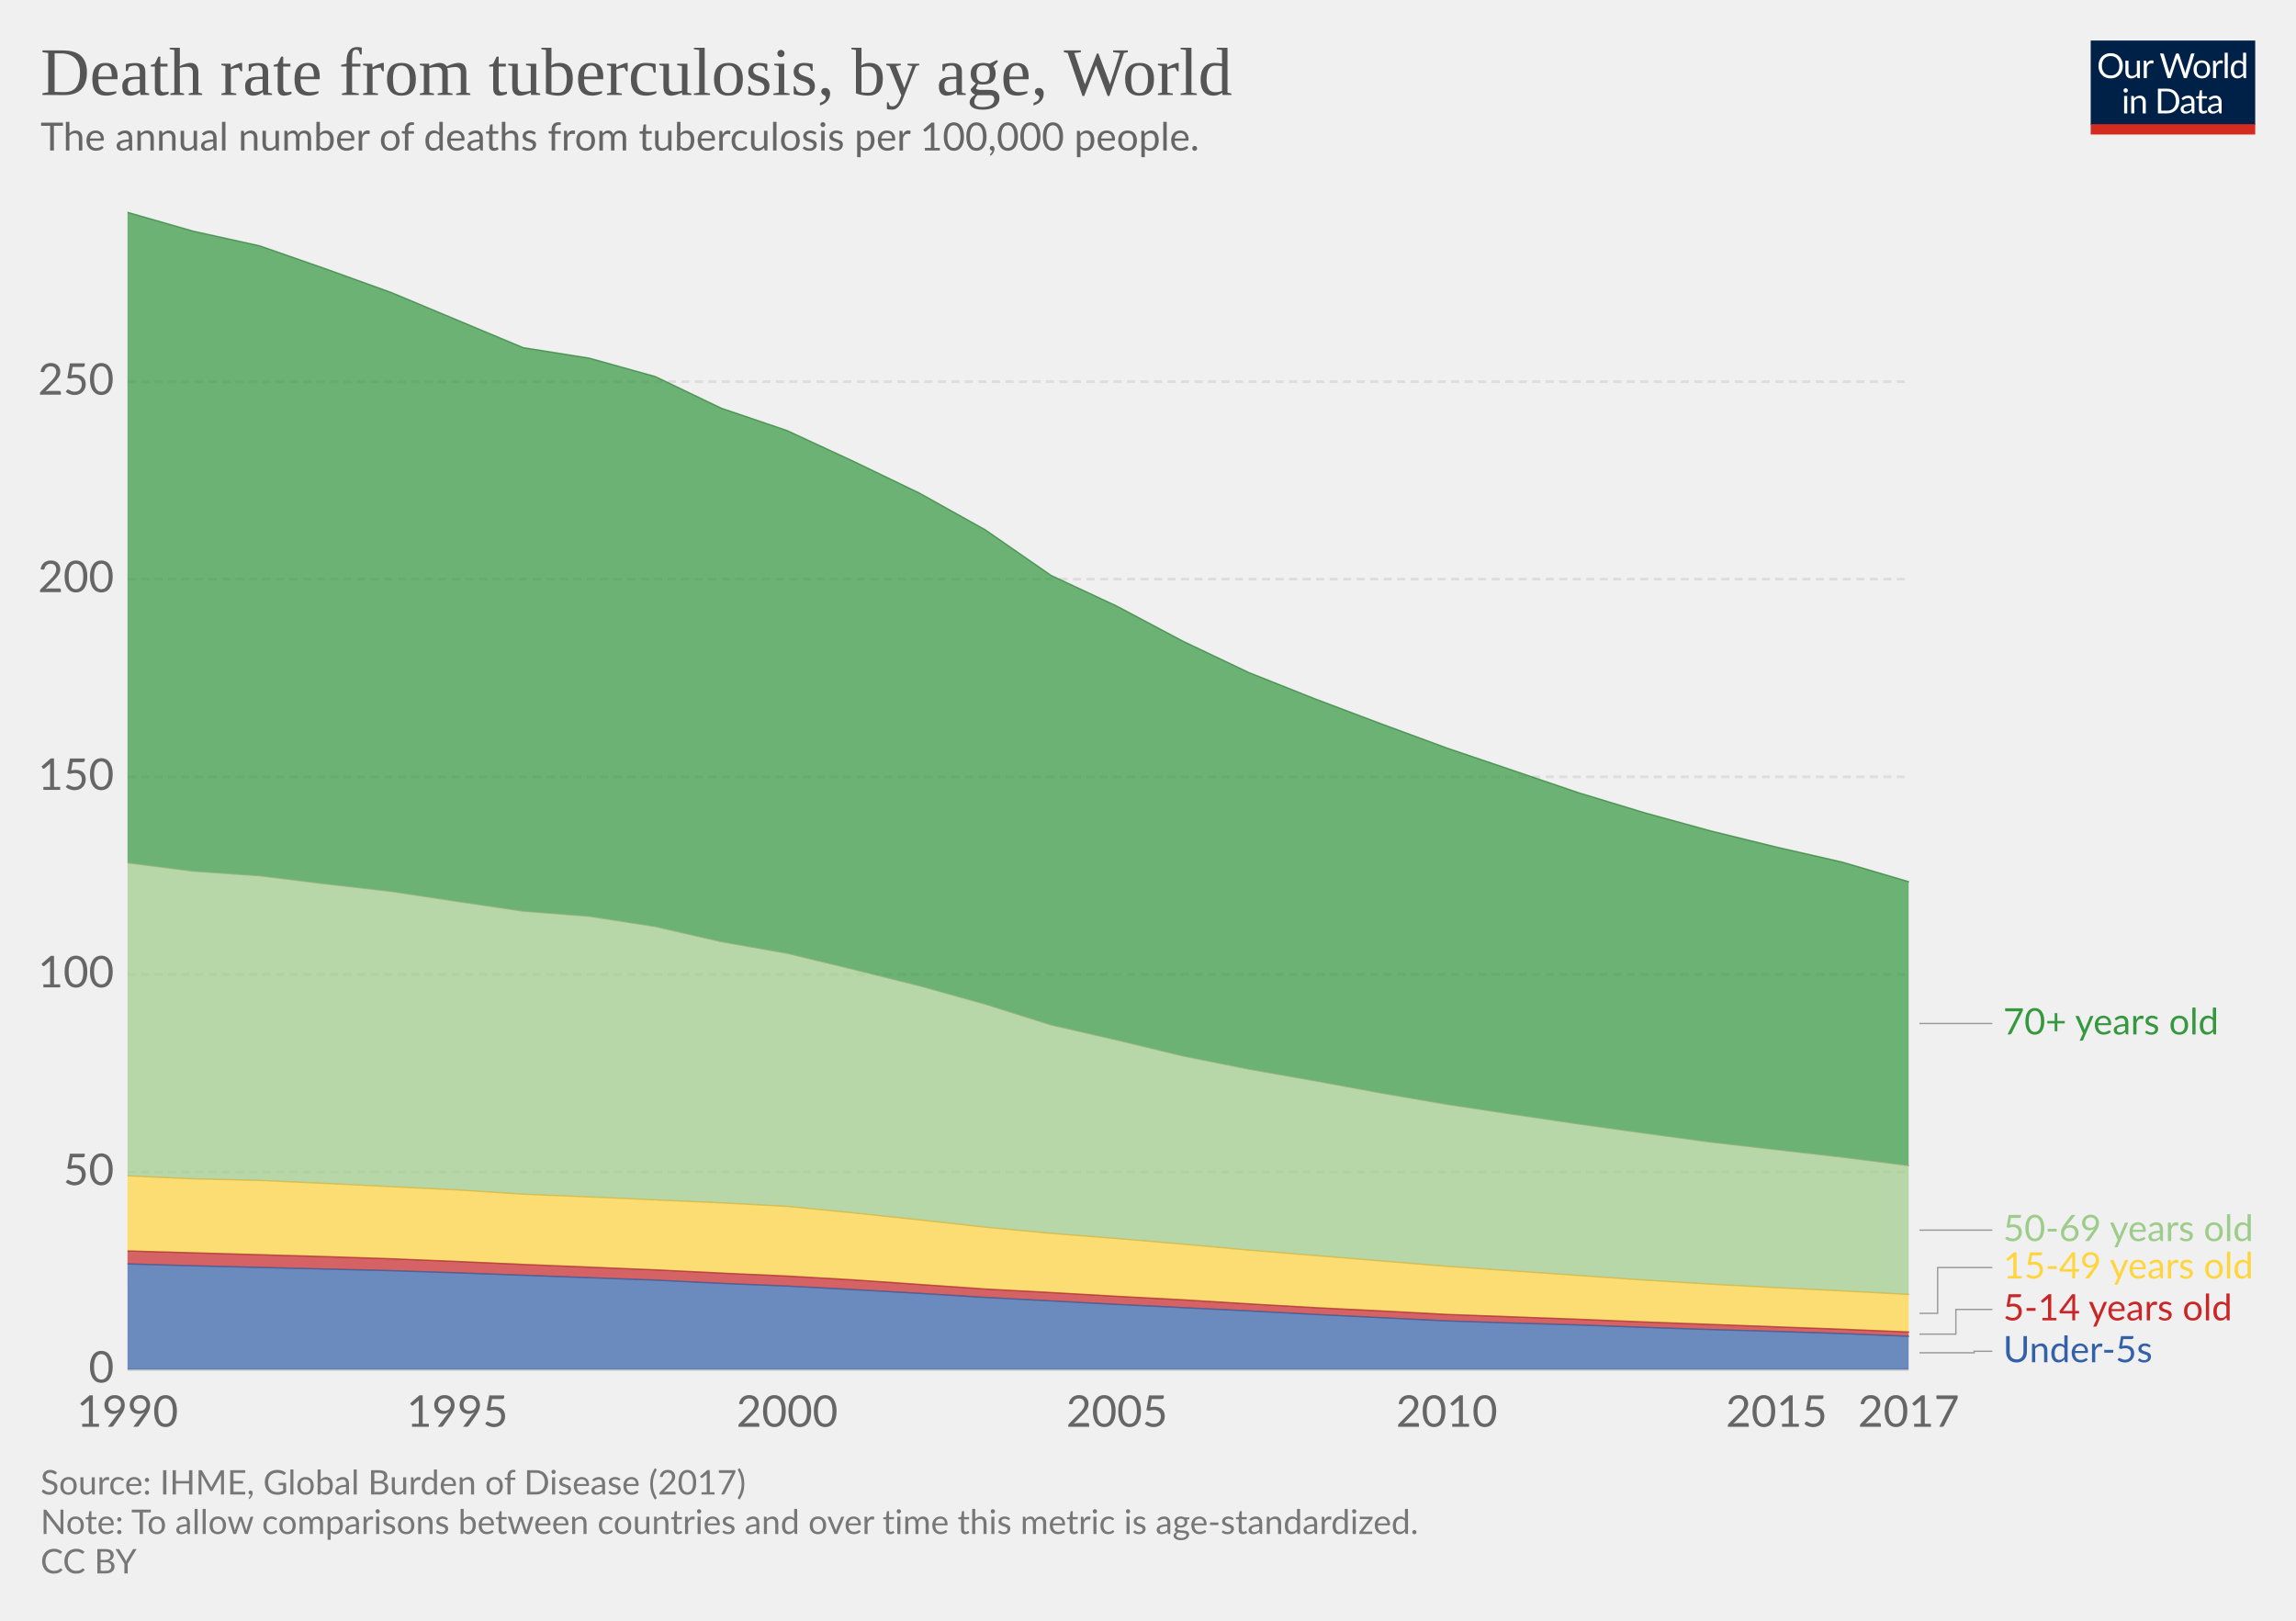
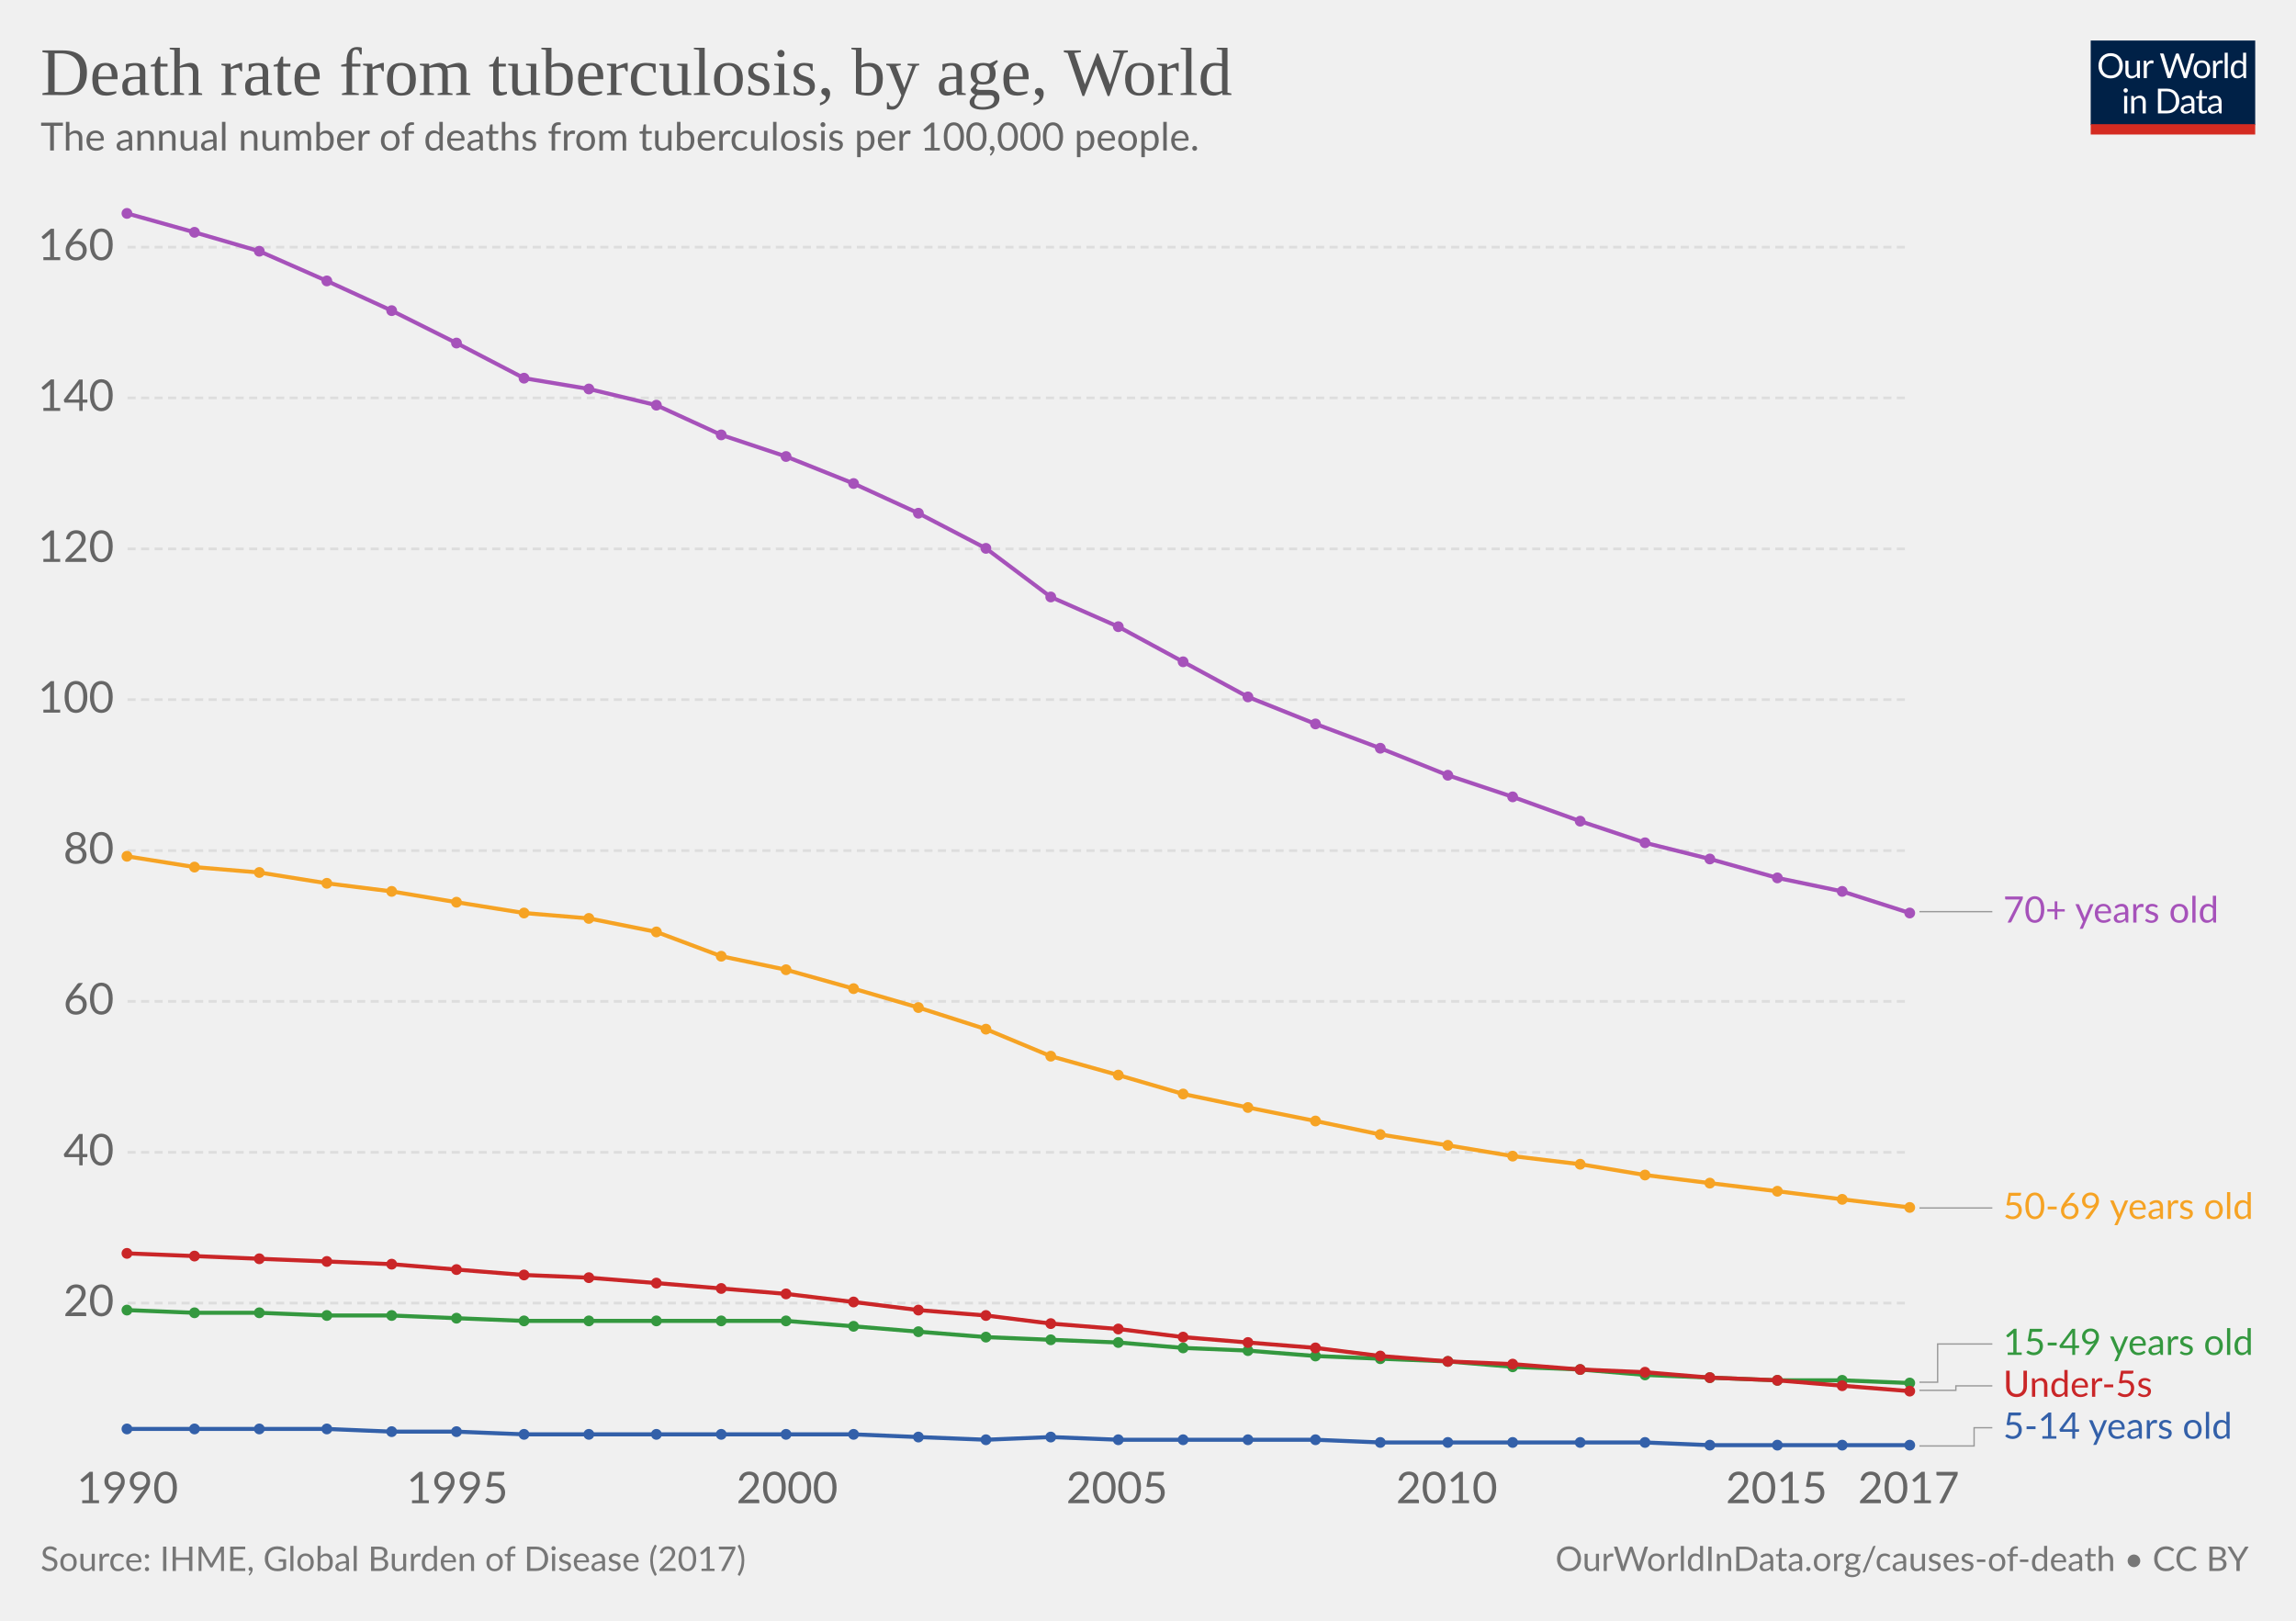
<svg xmlns="http://www.w3.org/2000/svg" version="1.1" style="font-family:Lato, 'Helvetica Neue', Helvetica, Arial, sans-serif;font-size:18px;background-color:white;text-rendering:optimizeLegibility;-webkit-font-smoothing:antialiased" width="850" height="600">
  <g class="HeaderView">
    <g transform="translate(774, 15) scale(0.29)">
      <svg width="210" height="120" viewBox="0 0 210 120" fill="none">
        <g clip-path="url(#clip0)">
          <path d="M0 0H210V107.89H0V0Z" fill="#002147" />
          <path d="M40.979 32.248C40.979 34.609 40.605 36.78 39.857 38.76C39.109 40.725 38.053 42.419 36.689 43.842C35.325 45.265 33.682 46.372 31.761 47.164C29.854 47.941 27.742 48.33 25.425 48.33C23.107 48.33 20.995 47.941 19.089 47.164C17.182 46.372 15.547 45.265 14.183 43.842C12.819 42.419 11.763 40.725 11.015 38.76C10.267 36.78 9.893 34.609 9.893 32.248C9.893 29.887 10.267 27.723 11.015 25.758C11.763 23.778 12.819 22.077 14.183 20.654C15.547 19.217 17.182 18.102 19.089 17.31C20.995 16.518 23.107 16.122 25.425 16.122C27.742 16.122 29.854 16.518 31.761 17.31C33.682 18.102 35.325 19.217 36.689 20.654C38.053 22.077 39.109 23.778 39.857 25.758C40.605 27.723 40.979 29.887 40.979 32.248ZM36.601 32.248C36.601 30.312 36.337 28.574 35.809 27.034C35.281 25.494 34.533 24.196 33.565 23.14C32.597 22.069 31.423 21.248 30.045 20.676C28.666 20.104 27.126 19.818 25.425 19.818C23.738 19.818 22.205 20.104 20.827 20.676C19.448 21.248 18.267 22.069 17.285 23.14C16.317 24.196 15.569 25.494 15.041 27.034C14.513 28.574 14.249 30.312 14.249 32.248C14.249 34.184 14.513 35.922 15.041 37.462C15.569 38.987 16.317 40.285 17.285 41.356C18.267 42.412 19.448 43.226 20.827 43.798C22.205 44.355 23.738 44.634 25.425 44.634C27.126 44.634 28.666 44.355 30.045 43.798C31.423 43.226 32.597 42.412 33.565 41.356C34.533 40.285 35.281 38.987 35.809 37.462C36.337 35.922 36.601 34.184 36.601 32.248ZM62.823 25.714V48H60.491C59.934 48 59.582 47.729 59.435 47.186L59.127 44.788C58.159 45.859 57.074 46.724 55.871 47.384C54.669 48.029 53.29 48.352 51.735 48.352C50.518 48.352 49.44 48.154 48.501 47.758C47.577 47.347 46.8 46.775 46.169 46.042C45.539 45.309 45.062 44.421 44.739 43.38C44.431 42.339 44.277 41.187 44.277 39.926V25.714H48.193V39.926C48.193 41.613 48.575 42.918 49.337 43.842C50.115 44.766 51.295 45.228 52.879 45.228C54.038 45.228 55.116 44.957 56.113 44.414C57.125 43.857 58.057 43.094 58.907 42.126V25.714H62.823ZM71.43 30.18C72.135 28.655 73 27.467 74.027 26.616C75.053 25.751 76.307 25.318 77.789 25.318C78.258 25.318 78.705 25.369 79.131 25.472C79.571 25.575 79.959 25.736 80.297 25.956L80.011 28.882C79.923 29.249 79.703 29.432 79.351 29.432C79.145 29.432 78.845 29.388 78.449 29.3C78.053 29.212 77.605 29.168 77.107 29.168C76.403 29.168 75.772 29.271 75.215 29.476C74.672 29.681 74.181 29.989 73.741 30.4C73.315 30.796 72.927 31.295 72.575 31.896C72.237 32.483 71.929 33.157 71.651 33.92V48H67.713V25.714H69.957C70.382 25.714 70.675 25.795 70.837 25.956C70.998 26.117 71.108 26.396 71.167 26.792L71.43 30.18ZM132.589 16.474L122.755 48H118.927L110.941 23.954C110.867 23.719 110.794 23.47 110.721 23.206C110.662 22.942 110.596 22.663 110.523 22.37C110.449 22.663 110.376 22.942 110.303 23.206C110.23 23.47 110.156 23.719 110.083 23.954L102.053 48H98.225L88.391 16.474H91.933C92.314 16.474 92.629 16.569 92.879 16.76C93.143 16.951 93.311 17.193 93.385 17.486L99.897 39.398C99.999 39.794 100.095 40.219 100.183 40.674C100.285 41.129 100.381 41.613 100.469 42.126C100.571 41.613 100.674 41.129 100.777 40.674C100.894 40.205 101.019 39.779 101.151 39.398L108.565 17.486C108.653 17.237 108.821 17.009 109.071 16.804C109.335 16.584 109.65 16.474 110.017 16.474H111.249C111.63 16.474 111.938 16.569 112.173 16.76C112.407 16.951 112.583 17.193 112.701 17.486L120.093 39.398C120.225 39.779 120.342 40.19 120.445 40.63C120.562 41.07 120.672 41.532 120.775 42.016C120.848 41.532 120.929 41.07 121.017 40.63C121.105 40.19 121.2 39.779 121.303 39.398L127.837 17.486C127.91 17.222 128.072 16.987 128.321 16.782C128.585 16.577 128.9 16.474 129.267 16.474H132.589ZM141.94 25.362C143.568 25.362 145.034 25.633 146.34 26.176C147.645 26.719 148.76 27.489 149.684 28.486C150.608 29.483 151.312 30.693 151.796 32.116C152.294 33.524 152.544 35.101 152.544 36.846C152.544 38.606 152.294 40.19 151.796 41.598C151.312 43.006 150.608 44.209 149.684 45.206C148.76 46.203 147.645 46.973 146.34 47.516C145.034 48.044 143.568 48.308 141.94 48.308C140.297 48.308 138.816 48.044 137.496 47.516C136.19 46.973 135.076 46.203 134.152 45.206C133.228 44.209 132.516 43.006 132.018 41.598C131.534 40.19 131.292 38.606 131.292 36.846C131.292 35.101 131.534 33.524 132.018 32.116C132.516 30.693 133.228 29.483 134.152 28.486C135.076 27.489 136.19 26.719 137.496 26.176C138.816 25.633 140.297 25.362 141.94 25.362ZM141.94 45.25C144.14 45.25 145.782 44.517 146.868 43.05C147.953 41.569 148.496 39.508 148.496 36.868C148.496 34.213 147.953 32.145 146.868 30.664C145.782 29.183 144.14 28.442 141.94 28.442C140.825 28.442 139.85 28.633 139.014 29.014C138.192 29.395 137.503 29.945 136.946 30.664C136.403 31.383 135.992 32.27 135.714 33.326C135.45 34.367 135.318 35.548 135.318 36.868C135.318 39.508 135.86 41.569 136.946 43.05C138.046 44.517 139.71 45.25 141.94 45.25ZM159.908 30.18C160.612 28.655 161.478 27.467 162.504 26.616C163.531 25.751 164.785 25.318 166.266 25.318C166.736 25.318 167.183 25.369 167.608 25.472C168.048 25.575 168.437 25.736 168.774 25.956L168.488 28.882C168.4 29.249 168.18 29.432 167.828 29.432C167.623 29.432 167.322 29.388 166.926 29.3C166.53 29.212 166.083 29.168 165.584 29.168C164.88 29.168 164.25 29.271 163.692 29.476C163.15 29.681 162.658 29.989 162.218 30.4C161.793 30.796 161.404 31.295 161.052 31.896C160.715 32.483 160.407 33.157 160.128 33.92V48H156.19V25.714H158.434C158.86 25.714 159.153 25.795 159.314 25.956C159.476 26.117 159.586 26.396 159.644 26.792L159.908 30.18ZM174.946 15.594V48H171.03V15.594H174.946ZM194.496 31.016C193.763 30.033 192.971 29.351 192.12 28.97C191.269 28.574 190.316 28.376 189.26 28.376C187.192 28.376 185.601 29.117 184.486 30.598C183.371 32.079 182.814 34.191 182.814 36.934C182.814 38.386 182.939 39.633 183.188 40.674C183.437 41.701 183.804 42.551 184.288 43.226C184.772 43.886 185.366 44.37 186.07 44.678C186.774 44.986 187.573 45.14 188.468 45.14C189.759 45.14 190.881 44.847 191.834 44.26C192.802 43.673 193.689 42.845 194.496 41.774V31.016ZM198.412 15.594V48H196.08C195.523 48 195.171 47.729 195.024 47.186L194.672 44.48C193.719 45.624 192.633 46.548 191.416 47.252C190.199 47.956 188.791 48.308 187.192 48.308C185.916 48.308 184.757 48.066 183.716 47.582C182.675 47.083 181.787 46.357 181.054 45.404C180.321 44.451 179.756 43.263 179.36 41.84C178.964 40.417 178.766 38.782 178.766 36.934C178.766 35.291 178.986 33.766 179.426 32.358C179.866 30.935 180.497 29.703 181.318 28.662C182.139 27.621 183.144 26.807 184.332 26.22C185.535 25.619 186.884 25.318 188.38 25.318C189.744 25.318 190.91 25.553 191.878 26.022C192.861 26.477 193.733 27.115 194.496 27.936V15.594H198.412ZM46.614 70.714V93H42.698V70.714H46.614ZM47.45 63.718C47.45 64.099 47.369 64.459 47.208 64.796C47.061 65.119 46.856 65.412 46.592 65.676C46.343 65.925 46.042 66.123 45.69 66.27C45.352 66.417 44.993 66.49 44.612 66.49C44.23 66.49 43.871 66.417 43.534 66.27C43.211 66.123 42.925 65.925 42.676 65.676C42.426 65.412 42.228 65.119 42.082 64.796C41.935 64.459 41.862 64.099 41.862 63.718C41.862 63.337 41.935 62.977 42.082 62.64C42.228 62.288 42.426 61.987 42.676 61.738C42.925 61.474 43.211 61.269 43.534 61.122C43.871 60.975 44.23 60.902 44.612 60.902C44.993 60.902 45.352 60.975 45.69 61.122C46.042 61.269 46.343 61.474 46.592 61.738C46.856 61.987 47.061 62.288 47.208 62.64C47.369 62.977 47.45 63.337 47.45 63.718ZM55.424 73.948C55.908 73.405 56.422 72.914 56.964 72.474C57.507 72.034 58.079 71.66 58.68 71.352C59.296 71.029 59.941 70.787 60.616 70.626C61.306 70.45 62.046 70.362 62.838 70.362C64.055 70.362 65.126 70.567 66.05 70.978C66.989 71.374 67.766 71.946 68.382 72.694C69.013 73.427 69.49 74.315 69.812 75.356C70.135 76.397 70.296 77.549 70.296 78.81V93H66.358V78.81C66.358 77.123 65.969 75.818 65.192 74.894C64.43 73.955 63.264 73.486 61.694 73.486C60.535 73.486 59.45 73.765 58.438 74.322C57.441 74.879 56.517 75.635 55.666 76.588V93H51.728V70.714H54.082C54.639 70.714 54.984 70.985 55.116 71.528L55.424 73.948ZM113.129 77.248C113.129 79.609 112.755 81.758 112.007 83.694C111.259 85.63 110.203 87.287 108.839 88.666C107.475 90.045 105.832 91.115 103.911 91.878C102.004 92.626 99.892 93 97.575 93H85.805V61.474H97.575C99.892 61.474 102.004 61.855 103.911 62.618C105.832 63.366 107.475 64.437 108.839 65.83C110.203 67.209 111.259 68.866 112.007 70.802C112.755 72.738 113.129 74.887 113.129 77.248ZM108.751 77.248C108.751 75.312 108.487 73.581 107.959 72.056C107.431 70.531 106.683 69.24 105.715 68.184C104.747 67.128 103.574 66.321 102.195 65.764C100.816 65.207 99.276 64.928 97.575 64.928H90.073V89.546H97.575C99.276 89.546 100.816 89.267 102.195 88.71C103.574 88.153 104.747 87.353 105.715 86.312C106.683 85.256 107.431 83.965 107.959 82.44C108.487 80.915 108.751 79.184 108.751 77.248ZM128.553 82.968C126.749 83.027 125.209 83.173 123.933 83.408C122.672 83.628 121.638 83.921 120.831 84.288C120.039 84.655 119.46 85.087 119.093 85.586C118.741 86.085 118.565 86.642 118.565 87.258C118.565 87.845 118.661 88.351 118.851 88.776C119.042 89.201 119.299 89.553 119.621 89.832C119.959 90.096 120.347 90.294 120.787 90.426C121.242 90.543 121.726 90.602 122.239 90.602C122.929 90.602 123.559 90.536 124.131 90.404C124.703 90.257 125.239 90.052 125.737 89.788C126.251 89.524 126.735 89.209 127.189 88.842C127.659 88.475 128.113 88.057 128.553 87.588V82.968ZM115.903 73.86C117.135 72.672 118.463 71.785 119.885 71.198C121.308 70.611 122.885 70.318 124.615 70.318C125.862 70.318 126.969 70.523 127.937 70.934C128.905 71.345 129.719 71.917 130.379 72.65C131.039 73.383 131.538 74.271 131.875 75.312C132.213 76.353 132.381 77.497 132.381 78.744V93H130.643C130.262 93 129.969 92.941 129.763 92.824C129.558 92.692 129.397 92.443 129.279 92.076L128.839 89.964C128.253 90.507 127.681 90.991 127.123 91.416C126.566 91.827 125.979 92.179 125.363 92.472C124.747 92.751 124.087 92.963 123.383 93.11C122.694 93.271 121.924 93.352 121.073 93.352C120.208 93.352 119.394 93.235 118.631 93C117.869 92.751 117.201 92.384 116.629 91.9C116.072 91.416 115.625 90.807 115.287 90.074C114.965 89.326 114.803 88.446 114.803 87.434C114.803 86.554 115.045 85.711 115.529 84.904C116.013 84.083 116.798 83.357 117.883 82.726C118.969 82.095 120.384 81.582 122.129 81.186C123.875 80.775 126.016 80.541 128.553 80.482V78.744C128.553 77.013 128.179 75.708 127.431 74.828C126.683 73.933 125.591 73.486 124.153 73.486C123.185 73.486 122.371 73.611 121.711 73.86C121.066 74.095 120.501 74.366 120.017 74.674C119.548 74.967 119.137 75.239 118.785 75.488C118.448 75.723 118.111 75.84 117.773 75.84C117.509 75.84 117.282 75.774 117.091 75.642C116.901 75.495 116.739 75.319 116.607 75.114L115.903 73.86ZM143.568 93.352C141.808 93.352 140.451 92.861 139.498 91.878C138.559 90.895 138.09 89.48 138.09 87.632V73.992H135.406C135.171 73.992 134.973 73.926 134.812 73.794C134.65 73.647 134.57 73.427 134.57 73.134V71.572L138.222 71.11L139.124 64.224C139.168 64.004 139.263 63.828 139.41 63.696C139.571 63.549 139.776 63.476 140.026 63.476H142.006V71.154H148.452V73.992H142.006V87.368C142.006 88.307 142.233 89.003 142.688 89.458C143.142 89.913 143.729 90.14 144.448 90.14C144.858 90.14 145.21 90.089 145.504 89.986C145.812 89.869 146.076 89.744 146.296 89.612C146.516 89.48 146.699 89.363 146.846 89.26C147.007 89.143 147.146 89.084 147.264 89.084C147.469 89.084 147.652 89.209 147.814 89.458L148.958 91.328C148.283 91.959 147.469 92.457 146.516 92.824C145.562 93.176 144.58 93.352 143.568 93.352ZM163.253 82.968C161.449 83.027 159.909 83.173 158.633 83.408C157.372 83.628 156.338 83.921 155.531 84.288C154.739 84.655 154.16 85.087 153.793 85.586C153.441 86.085 153.265 86.642 153.265 87.258C153.265 87.845 153.36 88.351 153.551 88.776C153.742 89.201 153.998 89.553 154.321 89.832C154.658 90.096 155.047 90.294 155.487 90.426C155.942 90.543 156.426 90.602 156.939 90.602C157.628 90.602 158.259 90.536 158.831 90.404C159.403 90.257 159.938 90.052 160.437 89.788C160.95 89.524 161.434 89.209 161.889 88.842C162.358 88.475 162.813 88.057 163.253 87.588V82.968ZM150.603 73.86C151.835 72.672 153.162 71.785 154.585 71.198C156.008 70.611 157.584 70.318 159.315 70.318C160.562 70.318 161.669 70.523 162.637 70.934C163.605 71.345 164.419 71.917 165.079 72.65C165.739 73.383 166.238 74.271 166.575 75.312C166.912 76.353 167.081 77.497 167.081 78.744V93H165.343C164.962 93 164.668 92.941 164.463 92.824C164.258 92.692 164.096 92.443 163.979 92.076L163.539 89.964C162.952 90.507 162.38 90.991 161.823 91.416C161.266 91.827 160.679 92.179 160.063 92.472C159.447 92.751 158.787 92.963 158.083 93.11C157.394 93.271 156.624 93.352 155.773 93.352C154.908 93.352 154.094 93.235 153.331 93C152.568 92.751 151.901 92.384 151.329 91.9C150.772 91.416 150.324 90.807 149.987 90.074C149.664 89.326 149.503 88.446 149.503 87.434C149.503 86.554 149.745 85.711 150.229 84.904C150.713 84.083 151.498 83.357 152.583 82.726C153.668 82.095 155.084 81.582 156.829 81.186C158.574 80.775 160.716 80.541 163.253 80.482V78.744C163.253 77.013 162.879 75.708 162.131 74.828C161.383 73.933 160.29 73.486 158.853 73.486C157.885 73.486 157.071 73.611 156.411 73.86C155.766 74.095 155.201 74.366 154.717 74.674C154.248 74.967 153.837 75.239 153.485 75.488C153.148 75.723 152.81 75.84 152.473 75.84C152.209 75.84 151.982 75.774 151.791 75.642C151.6 75.495 151.439 75.319 151.307 75.114L150.603 73.86Z" fill="white" />
          <rect y="106.789" width="210" height="13.211" fill="#D42B21" />
        </g>
        <defs>
          <clipPath id="clip0">
            <rect width="210" height="120" fill="white" />
          </clipPath>
        </defs>
      </svg>
    </g>
    <a href="https://ourworldindata.org/grapher/tuberculosis-death-rates-by-age" style="font-family:&quot;Playfair Display&quot;, Georgia, &quot;Times New Roman&quot;, serif" target="_blank">
      <text font-size="25.20" x="15.0" y="35.2" fill="#555">
        <tspan x="15" y="35.16">Death rate from tuberculosis, by age, World</tspan>
      </text>
    </a>
    <text font-size="14.40" x="15.0" y="55.7" fill="#666">
      <tspan x="15" y="55.72">The annual number of deaths from tuberculosis per 100,000 people.</tspan>
    </text>
  </g>
-   <g class="StackedArea">
+   <g class="LineChart">
    <defs>
-       <clipPath id="boundsClip-705">
-         <rect x="47.216" y="0" width="820" height="899.2" />
+       <clipPath id="boundsClip-30">
+         <rect x="37.216" y="0" width="830" height="955.8" />
      </clipPath>
    </defs>
    <g class="AxisBoxView">
      <g class="HorizontalAxis">
-         <text x="47.2" y="528.2" fill="#666" text-anchor="middle" font-size="16.2">1990</text>
-         <text x="169.3" y="528.2" fill="#666" text-anchor="middle" font-size="16.2">1995</text>
-         <text x="291.4" y="528.2" fill="#666" text-anchor="middle" font-size="16.2">2000</text>
-         <text x="413.5" y="528.2" fill="#666" text-anchor="middle" font-size="16.2">2005</text>
-         <text x="535.6" y="528.2" fill="#666" text-anchor="middle" font-size="16.2">2010</text>
-         <text x="657.7" y="528.2" fill="#666" text-anchor="middle" font-size="16.2">2015</text>
-         <text x="706.6" y="528.2" fill="#666" text-anchor="middle" font-size="16.2">2017</text>
+         <text x="47.2" y="556.5" fill="#666" text-anchor="middle" font-size="16.2">1990</text>
+         <text x="169.3" y="556.5" fill="#666" text-anchor="middle" font-size="16.2">1995</text>
+         <text x="291.4" y="556.5" fill="#666" text-anchor="middle" font-size="16.2">2000</text>
+         <text x="413.5" y="556.5" fill="#666" text-anchor="middle" font-size="16.2">2005</text>
+         <text x="535.6" y="556.5" fill="#666" text-anchor="middle" font-size="16.2">2010</text>
+         <text x="657.7" y="556.5" fill="#666" text-anchor="middle" font-size="16.2">2015</text>
+         <text x="706.6" y="556.5" fill="#666" text-anchor="middle" font-size="16.2">2017</text>
      </g>
      <g class="VerticalAxis">
-         <text x="42.22" y="507" fill="#666" dominant-baseline="middle" text-anchor="end" font-size="16.2">0</text>
-         <text x="42.22" y="433.9" fill="#666" dominant-baseline="middle" text-anchor="end" font-size="16.2">50</text>
-         <text x="42.22" y="360.7" fill="#666" dominant-baseline="middle" text-anchor="end" font-size="16.2">100</text>
-         <text x="42.22" y="287.6" fill="#666" dominant-baseline="middle" text-anchor="end" font-size="16.2">150</text>
-         <text x="42.22" y="214.4" fill="#666" dominant-baseline="middle" text-anchor="end" font-size="16.2">200</text>
-         <text x="42.22" y="141.3" fill="#666" dominant-baseline="middle" text-anchor="end" font-size="16.2">250</text>
+         <text x="42.22" y="482.4" fill="#666" dominant-baseline="middle" text-anchor="end" font-size="16.2">20</text>
+         <text x="42.22" y="426.6" fill="#666" dominant-baseline="middle" text-anchor="end" font-size="16.2">40</text>
+         <text x="42.22" y="370.7" fill="#666" dominant-baseline="middle" text-anchor="end" font-size="16.2">60</text>
+         <text x="42.22" y="314.9" fill="#666" dominant-baseline="middle" text-anchor="end" font-size="16.2">80</text>
+         <text x="42.22" y="259" fill="#666" dominant-baseline="middle" text-anchor="end" font-size="16.2">100</text>
+         <text x="42.22" y="203.2" fill="#666" dominant-baseline="middle" text-anchor="end" font-size="16.2">120</text>
+         <text x="42.22" y="147.3" fill="#666" dominant-baseline="middle" text-anchor="end" font-size="16.2">140</text>
+         <text x="42.22" y="91.5" fill="#666" dominant-baseline="middle" text-anchor="end" font-size="16.2">160</text>
      </g>
      <g class="AxisGridLines">
-         <line x1="47.22" y1="507" x2="706.58" y2="507" stroke="#ccc" />
-         <line x1="47.22" y1="433.9" x2="706.58" y2="433.9" stroke="#ddd" stroke-dasharray="3,2" />
-         <line x1="47.22" y1="360.7" x2="706.58" y2="360.7" stroke="#ddd" stroke-dasharray="3,2" />
-         <line x1="47.22" y1="287.6" x2="706.58" y2="287.6" stroke="#ddd" stroke-dasharray="3,2" />
-         <line x1="47.22" y1="214.4" x2="706.58" y2="214.4" stroke="#ddd" stroke-dasharray="3,2" />
-         <line x1="47.22" y1="141.3" x2="706.58" y2="141.3" stroke="#ddd" stroke-dasharray="3,2" />
-       </g>
-     </g>
-     <g clip-path="url(#boundsClip-705)">
+         <line x1="47.22" y1="482.4" x2="706.58" y2="482.4" stroke="#ddd" stroke-dasharray="3,2" />
+         <line x1="47.22" y1="426.6" x2="706.58" y2="426.6" stroke="#ddd" stroke-dasharray="3,2" />
+         <line x1="47.22" y1="370.7" x2="706.58" y2="370.7" stroke="#ddd" stroke-dasharray="3,2" />
+         <line x1="47.22" y1="314.9" x2="706.58" y2="314.9" stroke="#ddd" stroke-dasharray="3,2" />
+         <line x1="47.22" y1="259" x2="706.58" y2="259" stroke="#ddd" stroke-dasharray="3,2" />
+         <line x1="47.22" y1="203.2" x2="706.58" y2="203.2" stroke="#ddd" stroke-dasharray="3,2" />
+         <line x1="47.22" y1="147.3" x2="706.58" y2="147.3" stroke="#ddd" stroke-dasharray="3,2" />
+         <line x1="47.22" y1="91.5" x2="706.58" y2="91.5" stroke="#ddd" stroke-dasharray="3,2" />
+       </g>
+     </g>
+     <g clip-path="url(#boundsClip-30)">
      <g class="HeightedLegend" style="cursor:default">
        <g class="legendMark">
          <g class="indicator">
-             <path d="M710.58,378.9 H724.08 V378.9 H737.58" stroke="#999" stroke-width="0.5" fill="none" />
-           </g>
-           <rect x="706.58" y="372.15" width="116.675" height="13.5" fill="#fff" opacity="0" />
-           <text font-size="13.50" x="741.6" y="382.9" fill="#34983f">
-             <tspan x="741.58" y="382.95">70+ years old</tspan>
-           </text>
-         </g>
-         <g class="legendMark">
-           <g class="indicator">
-             <path d="M710.58,455.4 H724.08 V455.4 H737.58" stroke="#999" stroke-width="0.5" fill="none" />
-           </g>
-           <rect x="706.58" y="448.65" width="128.42" height="13.5" fill="#fff" opacity="0" />
-           <text font-size="13.50" x="741.6" y="459.4" fill="#9ecc8a">
-             <tspan x="741.58" y="459.45">50-69 years old</tspan>
-           </text>
-         </g>
-         <g class="legendMark">
-           <g class="indicator">
-             <path d="M710.58,486.2 H717.33 V469.25 H737.58" stroke="#999" stroke-width="0.5" fill="none" />
-           </g>
-           <rect x="706.58" y="462.5" width="128.42" height="13.5" fill="#fff" opacity="0" />
-           <text font-size="13.50" x="741.6" y="473.3" fill="#ffd53e">
-             <tspan x="741.58" y="473.3">15-49 years old</tspan>
-           </text>
-         </g>
-         <g class="legendMark">
-           <g class="indicator">
-             <path d="M710.58,493.9 H724.08 V484.75 H737.58" stroke="#999" stroke-width="0.5" fill="none" />
-           </g>
-           <rect x="706.58" y="478" width="120.86" height="13.5" fill="#fff" opacity="0" />
-           <text font-size="13.50" x="741.6" y="488.8" fill="#ca2628">
-             <tspan x="741.58" y="488.8">5-14 years old</tspan>
-           </text>
-         </g>
-         <g class="legendMark">
-           <g class="indicator">
-             <path d="M710.58,500.8 H730.83 V500.25 H737.58" stroke="#999" stroke-width="0.5" fill="none" />
-           </g>
-           <rect x="706.58" y="493.5" width="90.62" height="13.5" fill="#fff" opacity="0" />
-           <text font-size="13.50" x="741.6" y="504.3" fill="#3360a9">
-             <tspan x="741.58" y="504.3">Under-5s</tspan>
-           </text>
-         </g>
-       </g>
-       <g class="Areas">
-         <rect x="47.216" y="78.6" width="659.364" height="428.4" opacity="0" fill="rgba(255,255,255,0)" />
-         <path class="World_0-area" stroke-linecap="round" d="M47.2 467.9L71.6 468.6L96.1 469.2L120.5 469.8L144.9 470.4L169.3 471.2L193.7 472.1L218.2 473L242.6 473.9L267 475.1L291.4 476.1L315.8 477.4L340.3 478.8L364.7 480.3L389.1 481.6L413.5 482.9L438 484.1L462.4 485.3L486.8 486.6L511.2 487.8L535.6 489L560.1 489.8L584.5 490.5L608.9 491.4L633.3 492.2L657.7 492.9L682.2 493.7L706.6 494.7L706.58 507L47.216 507" fill="#3360a9" fill-opacity="0.7" />
-         <path class="World_2-area" stroke-linecap="round" d="M47.2 463.1L71.6 463.8L96.1 464.5L120.5 465.2L144.9 466L169.3 467L193.7 468.1L218.2 469.1L242.6 470.1L267 471.3L291.4 472.4L315.8 473.8L340.3 475.5L364.7 477.2L389.1 478.5L413.5 479.9L438 481.2L462.4 482.7L486.8 484.1L511.2 485.3L535.6 486.6L560.1 487.5L584.5 488.4L608.9 489.4L633.3 490.3L657.7 491.2L682.2 492.1L706.6 493.1L706.6 494.7L682.2 493.7L657.7 492.9L633.3 492.2L608.9 491.4L584.5 490.5L560.1 489.8L535.6 489L511.2 487.8L486.8 486.6L462.4 485.3L438 484.1L413.5 482.9L389.1 481.6L364.7 480.3L340.3 478.8L315.8 477.4L291.4 476.1L267 475.1L242.6 473.9L218.2 473L193.7 472.1L169.3 471.2L144.9 470.4L120.5 469.8L96.1 469.2L71.6 468.6L47.2 467.9" fill="#ca2628" fill-opacity="0.7" />
-         <path class="World_3-area" stroke-linecap="round" d="M47.2 435.3L71.6 436.4L96.1 437L120.5 438.1L144.9 439.3L169.3 440.5L193.7 442.1L218.2 443.1L242.6 444.2L267 445.3L291.4 446.6L315.8 449L340.3 451.6L364.7 454.3L389.1 456.6L413.5 458.5L438 460.6L462.4 462.8L486.8 464.8L511.2 466.8L535.6 468.8L560.1 470.5L584.5 472.2L608.9 473.9L633.3 475.4L657.7 476.7L682.2 477.9L706.6 479.2L706.6 493.1L682.2 492.1L657.7 491.2L633.3 490.3L608.9 489.4L584.5 488.4L560.1 487.5L535.6 486.6L511.2 485.3L486.8 484.1L462.4 482.7L438 481.2L413.5 479.9L389.1 478.5L364.7 477.2L340.3 475.5L315.8 473.8L291.4 472.4L267 471.3L242.6 470.1L218.2 469.1L193.7 468.1L169.3 467L144.9 466L120.5 465.2L96.1 464.5L71.6 463.8L47.2 463.1" fill="#ffd53e" fill-opacity="0.7" />
-         <path class="World_4-area" stroke-linecap="round" d="M47.2 319.4L71.6 322.5L96.1 324.2L120.5 327.2L144.9 330L169.3 333.7L193.7 337.3L218.2 339.2L242.6 343L267 348.6L291.4 352.9L315.8 358.8L340.3 364.9L364.7 371.7L389.1 379.4L413.5 385L438 390.9L462.4 395.8L486.8 400.1L511.2 404.6L535.6 408.8L560.1 412.5L584.5 416.1L608.9 419.5L633.3 422.8L657.7 425.6L682.2 428.4L706.6 431.5L706.6 479.2L682.2 477.9L657.7 476.7L633.3 475.4L608.9 473.9L584.5 472.2L560.1 470.5L535.6 468.8L511.2 466.8L486.8 464.8L462.4 462.8L438 460.6L413.5 458.5L389.1 456.6L364.7 454.3L340.3 451.6L315.8 449L291.4 446.6L267 445.3L242.6 444.2L218.2 443.1L193.7 442.1L169.3 440.5L144.9 439.3L120.5 438.1L96.1 437L71.6 436.4L47.2 435.3" fill="#9ecc8a" fill-opacity="0.7" />
-         <path class="World_1-area" stroke-linecap="round" d="M47.2 78.6L71.6 85.6L96.1 91L120.5 99.5L144.9 108.3L169.3 118.5L193.7 128.7L218.2 132.6L242.6 139.4L267 151.1L291.4 159.4L315.8 170.7L340.3 182.5L364.7 196.1L389.1 213L413.5 224.4L438 237.4L462.4 249L486.8 258.7L511.2 267.9L535.6 276.9L560.1 285.2L584.5 293.5L608.9 300.9L633.3 307.6L657.7 313.6L682.2 319.2L706.6 326.4L706.6 431.5L682.2 428.4L657.7 425.6L633.3 422.8L608.9 419.5L584.5 416.1L560.1 412.5L535.6 408.8L511.2 404.6L486.8 400.1L462.4 395.8L438 390.9L413.5 385L389.1 379.4L364.7 371.7L340.3 364.9L315.8 358.8L291.4 352.9L267 348.6L242.6 343L218.2 339.2L193.7 337.3L169.3 333.7L144.9 330L120.5 327.2L96.1 324.2L71.6 322.5L47.2 319.4" fill="#34983f" fill-opacity="0.7" />
-         <path class="World_0-border" stroke-linecap="round" d="M47.2 467.9L71.6 468.6L96.1 469.2L120.5 469.8L144.9 470.4L169.3 471.2L193.7 472.1L218.2 473L242.6 473.9L267 475.1L291.4 476.1L315.8 477.4L340.3 478.8L364.7 480.3L389.1 481.6L413.5 482.9L438 484.1L462.4 485.3L486.8 486.6L511.2 487.8L535.6 489L560.1 489.8L584.5 490.5L608.9 491.4L633.3 492.2L657.7 492.9L682.2 493.7L706.6 494.7" stroke="rgb(43, 80, 141)" stroke-opacity="0.7" stroke-width="0.5" fill="none" />
-         <path class="World_2-border" stroke-linecap="round" d="M47.2 463.1L71.6 463.8L96.1 464.5L120.5 465.2L144.9 466L169.3 467L193.7 468.1L218.2 469.1L242.6 470.1L267 471.3L291.4 472.4L315.8 473.8L340.3 475.5L364.7 477.2L389.1 478.5L413.5 479.9L438 481.2L462.4 482.7L486.8 484.1L511.2 485.3L535.6 486.6L560.1 487.5L584.5 488.4L608.9 489.4L633.3 490.3L657.7 491.2L682.2 492.1L706.6 493.1" stroke="rgb(169, 32, 33)" stroke-opacity="0.7" stroke-width="0.5" fill="none" />
-         <path class="World_3-border" stroke-linecap="round" d="M47.2 435.3L71.6 436.4L96.1 437L120.5 438.1L144.9 439.3L169.3 440.5L193.7 442.1L218.2 443.1L242.6 444.2L267 445.3L291.4 446.6L315.8 449L340.3 451.6L364.7 454.3L389.1 456.6L413.5 458.5L438 460.6L462.4 462.8L486.8 464.8L511.2 466.8L535.6 468.8L560.1 470.5L584.5 472.2L608.9 473.9L633.3 475.4L657.7 476.7L682.2 477.9L706.6 479.2" stroke="rgb(213, 178, 52)" stroke-opacity="0.7" stroke-width="0.5" fill="none" />
-         <path class="World_4-border" stroke-linecap="round" d="M47.2 319.4L71.6 322.5L96.1 324.2L120.5 327.2L144.9 330L169.3 333.7L193.7 337.3L218.2 339.2L242.6 343L267 348.6L291.4 352.9L315.8 358.8L340.3 364.9L364.7 371.7L389.1 379.4L413.5 385L438 390.9L462.4 395.8L486.8 400.1L511.2 404.6L535.6 408.8L560.1 412.5L584.5 416.1L608.9 419.5L633.3 422.8L657.7 425.6L682.2 428.4L706.6 431.5" stroke="rgb(132, 171, 115)" stroke-opacity="0.7" stroke-width="0.5" fill="none" />
-         <path class="World_1-border" stroke-linecap="round" d="M47.2 78.6L71.6 85.6L96.1 91L120.5 99.5L144.9 108.3L169.3 118.5L193.7 128.7L218.2 132.6L242.6 139.4L267 151.1L291.4 159.4L315.8 170.7L340.3 182.5L364.7 196.1L389.1 213L413.5 224.4L438 237.4L462.4 249L486.8 258.7L511.2 267.9L535.6 276.9L560.1 285.2L584.5 293.5L608.9 300.9L633.3 307.6L657.7 313.6L682.2 319.2L706.6 326.4" stroke="rgb(44, 127, 53)" stroke-opacity="0.7" stroke-width="0.5" fill="none" />
+             <path d="M710.58,337.5 H724.08 V337.5 H737.58" stroke="#999" stroke-width="0.5" fill="none" />
+           </g>
+           <rect x="706.58" y="330.75" width="116.675" height="13.5" fill="#fff" opacity="0" />
+           <text font-size="13.50" x="741.6" y="341.6" fill="#a652ba">
+             <tspan x="741.58" y="341.55">70+ years old</tspan>
+           </text>
+         </g>
+         <g class="legendMark">
+           <g class="indicator">
+             <path d="M710.58,447.2 H724.08 V447.2 H737.58" stroke="#999" stroke-width="0.5" fill="none" />
+           </g>
+           <rect x="706.58" y="440.45" width="128.42" height="13.5" fill="#fff" opacity="0" />
+           <text font-size="13.50" x="741.6" y="451.3" fill="#f6a324">
+             <tspan x="741.58" y="451.25">50-69 years old</tspan>
+           </text>
+         </g>
+         <g class="legendMark">
+           <g class="indicator">
+             <path d="M710.58,511.7 H717.33 V497.55 H737.58" stroke="#999" stroke-width="0.5" fill="none" />
+           </g>
+           <rect x="706.58" y="490.8" width="128.42" height="13.5" fill="#fff" opacity="0" />
+           <text font-size="13.50" x="741.6" y="501.6" fill="#34983f">
+             <tspan x="741.58" y="501.6">15-49 years old</tspan>
+           </text>
+         </g>
+         <g class="legendMark">
+           <g class="indicator">
+             <path d="M710.58,514.7 H724.08 V513.05 H737.58" stroke="#999" stroke-width="0.5" fill="none" />
+           </g>
+           <rect x="706.58" y="506.3" width="90.62" height="13.5" fill="#fff" opacity="0" />
+           <text font-size="13.50" x="741.6" y="517.1" fill="#ca2628">
+             <tspan x="741.58" y="517.1">Under-5s</tspan>
+           </text>
+         </g>
+         <g class="legendMark">
+           <g class="indicator">
+             <path d="M710.58,535.3 H730.83 V528.55 H737.58" stroke="#999" stroke-width="0.5" fill="none" />
+           </g>
+           <rect x="706.58" y="521.8" width="120.86" height="13.5" fill="#fff" opacity="0" />
+           <text font-size="13.50" x="741.6" y="532.6" fill="#3360a9">
+             <tspan x="741.58" y="532.6">5-14 years old</tspan>
+           </text>
+         </g>
+       </g>
+       <g class="Lines">
+         <rect x="47" y="79" width="659" height="457" fill="rgba(255,255,255,0)" opacity="0" />
+         <g class="key-World_1">
+           <path stroke="#a652ba" stroke-linecap="round" d="M47 79L72 86L96 93L121 104L145 115L169 127L194 140L218 144L243 150L267 161L291 169L316 179L340 190L365 203L389 221L414 232L438 245L462 258L487 268L511 277L536 287L560 295L585 304L609 312L633 318L658 325L682 330L707 338" fill="none" stroke-width="1.5" />
+           <g fill="#a652ba">
+             <circle cx="47" cy="79" r="2" />
+             <circle cx="72" cy="86" r="2" />
+             <circle cx="96" cy="93" r="2" />
+             <circle cx="121" cy="104" r="2" />
+             <circle cx="145" cy="115" r="2" />
+             <circle cx="169" cy="127" r="2" />
+             <circle cx="194" cy="140" r="2" />
+             <circle cx="218" cy="144" r="2" />
+             <circle cx="243" cy="150" r="2" />
+             <circle cx="267" cy="161" r="2" />
+             <circle cx="291" cy="169" r="2" />
+             <circle cx="316" cy="179" r="2" />
+             <circle cx="340" cy="190" r="2" />
+             <circle cx="365" cy="203" r="2" />
+             <circle cx="389" cy="221" r="2" />
+             <circle cx="414" cy="232" r="2" />
+             <circle cx="438" cy="245" r="2" />
+             <circle cx="462" cy="258" r="2" />
+             <circle cx="487" cy="268" r="2" />
+             <circle cx="511" cy="277" r="2" />
+             <circle cx="536" cy="287" r="2" />
+             <circle cx="560" cy="295" r="2" />
+             <circle cx="585" cy="304" r="2" />
+             <circle cx="609" cy="312" r="2" />
+             <circle cx="633" cy="318" r="2" />
+             <circle cx="658" cy="325" r="2" />
+             <circle cx="682" cy="330" r="2" />
+             <circle cx="707" cy="338" r="2" />
+           </g>
+         </g>
+         <g class="key-World_4">
+           <path stroke="#f6a324" stroke-linecap="round" d="M47 317L72 321L96 323L121 327L145 330L169 334L194 338L218 340L243 345L267 354L291 359L316 366L340 373L365 381L389 391L414 398L438 405L462 410L487 415L511 420L536 424L560 428L585 431L609 435L633 438L658 441L682 444L707 447" fill="none" stroke-width="1.5" />
+           <g fill="#f6a324">
+             <circle cx="47" cy="317" r="2" />
+             <circle cx="72" cy="321" r="2" />
+             <circle cx="96" cy="323" r="2" />
+             <circle cx="121" cy="327" r="2" />
+             <circle cx="145" cy="330" r="2" />
+             <circle cx="169" cy="334" r="2" />
+             <circle cx="194" cy="338" r="2" />
+             <circle cx="218" cy="340" r="2" />
+             <circle cx="243" cy="345" r="2" />
+             <circle cx="267" cy="354" r="2" />
+             <circle cx="291" cy="359" r="2" />
+             <circle cx="316" cy="366" r="2" />
+             <circle cx="340" cy="373" r="2" />
+             <circle cx="365" cy="381" r="2" />
+             <circle cx="389" cy="391" r="2" />
+             <circle cx="414" cy="398" r="2" />
+             <circle cx="438" cy="405" r="2" />
+             <circle cx="462" cy="410" r="2" />
+             <circle cx="487" cy="415" r="2" />
+             <circle cx="511" cy="420" r="2" />
+             <circle cx="536" cy="424" r="2" />
+             <circle cx="560" cy="428" r="2" />
+             <circle cx="585" cy="431" r="2" />
+             <circle cx="609" cy="435" r="2" />
+             <circle cx="633" cy="438" r="2" />
+             <circle cx="658" cy="441" r="2" />
+             <circle cx="682" cy="444" r="2" />
+             <circle cx="707" cy="447" r="2" />
+           </g>
+         </g>
+         <g class="key-World_3">
+           <path stroke="#34983f" stroke-linecap="round" d="M47 485L72 486L96 486L121 487L145 487L169 488L194 489L218 489L243 489L267 489L291 489L316 491L340 493L365 495L389 496L414 497L438 499L462 500L487 502L511 503L536 504L560 506L585 507L609 509L633 510L658 511L682 511L707 512" fill="none" stroke-width="1.5" />
+           <g fill="#34983f">
+             <circle cx="47" cy="485" r="2" />
+             <circle cx="72" cy="486" r="2" />
+             <circle cx="96" cy="486" r="2" />
+             <circle cx="121" cy="487" r="2" />
+             <circle cx="145" cy="487" r="2" />
+             <circle cx="169" cy="488" r="2" />
+             <circle cx="194" cy="489" r="2" />
+             <circle cx="218" cy="489" r="2" />
+             <circle cx="243" cy="489" r="2" />
+             <circle cx="267" cy="489" r="2" />
+             <circle cx="291" cy="489" r="2" />
+             <circle cx="316" cy="491" r="2" />
+             <circle cx="340" cy="493" r="2" />
+             <circle cx="365" cy="495" r="2" />
+             <circle cx="389" cy="496" r="2" />
+             <circle cx="414" cy="497" r="2" />
+             <circle cx="438" cy="499" r="2" />
+             <circle cx="462" cy="500" r="2" />
+             <circle cx="487" cy="502" r="2" />
+             <circle cx="511" cy="503" r="2" />
+             <circle cx="536" cy="504" r="2" />
+             <circle cx="560" cy="506" r="2" />
+             <circle cx="585" cy="507" r="2" />
+             <circle cx="609" cy="509" r="2" />
+             <circle cx="633" cy="510" r="2" />
+             <circle cx="658" cy="511" r="2" />
+             <circle cx="682" cy="511" r="2" />
+             <circle cx="707" cy="512" r="2" />
+           </g>
+         </g>
+         <g class="key-World_2">
+           <path stroke="#3360a9" stroke-linecap="round" d="M47 529L72 529L96 529L121 529L145 530L169 530L194 531L218 531L243 531L267 531L291 531L316 531L340 532L365 533L389 532L414 533L438 533L462 533L487 533L511 534L536 534L560 534L585 534L609 534L633 535L658 535L682 535L707 535" fill="none" stroke-width="1.5" />
+           <g fill="#3360a9">
+             <circle cx="47" cy="529" r="2" />
+             <circle cx="72" cy="529" r="2" />
+             <circle cx="96" cy="529" r="2" />
+             <circle cx="121" cy="529" r="2" />
+             <circle cx="145" cy="530" r="2" />
+             <circle cx="169" cy="530" r="2" />
+             <circle cx="194" cy="531" r="2" />
+             <circle cx="218" cy="531" r="2" />
+             <circle cx="243" cy="531" r="2" />
+             <circle cx="267" cy="531" r="2" />
+             <circle cx="291" cy="531" r="2" />
+             <circle cx="316" cy="531" r="2" />
+             <circle cx="340" cy="532" r="2" />
+             <circle cx="365" cy="533" r="2" />
+             <circle cx="389" cy="532" r="2" />
+             <circle cx="414" cy="533" r="2" />
+             <circle cx="438" cy="533" r="2" />
+             <circle cx="462" cy="533" r="2" />
+             <circle cx="487" cy="533" r="2" />
+             <circle cx="511" cy="534" r="2" />
+             <circle cx="536" cy="534" r="2" />
+             <circle cx="560" cy="534" r="2" />
+             <circle cx="585" cy="534" r="2" />
+             <circle cx="609" cy="534" r="2" />
+             <circle cx="633" cy="535" r="2" />
+             <circle cx="658" cy="535" r="2" />
+             <circle cx="682" cy="535" r="2" />
+             <circle cx="707" cy="535" r="2" />
+           </g>
+         </g>
+         <g class="key-World_0">
+           <path stroke="#ca2628" stroke-linecap="round" d="M47 464L72 465L96 466L121 467L145 468L169 470L194 472L218 473L243 475L267 477L291 479L316 482L340 485L365 487L389 490L414 492L438 495L462 497L487 499L511 502L536 504L560 505L585 507L609 508L633 510L658 511L682 513L707 515" fill="none" stroke-width="1.5" />
+           <g fill="#ca2628">
+             <circle cx="47" cy="464" r="2" />
+             <circle cx="72" cy="465" r="2" />
+             <circle cx="96" cy="466" r="2" />
+             <circle cx="121" cy="467" r="2" />
+             <circle cx="145" cy="468" r="2" />
+             <circle cx="169" cy="470" r="2" />
+             <circle cx="194" cy="472" r="2" />
+             <circle cx="218" cy="473" r="2" />
+             <circle cx="243" cy="475" r="2" />
+             <circle cx="267" cy="477" r="2" />
+             <circle cx="291" cy="479" r="2" />
+             <circle cx="316" cy="482" r="2" />
+             <circle cx="340" cy="485" r="2" />
+             <circle cx="365" cy="487" r="2" />
+             <circle cx="389" cy="490" r="2" />
+             <circle cx="414" cy="492" r="2" />
+             <circle cx="438" cy="495" r="2" />
+             <circle cx="462" cy="497" r="2" />
+             <circle cx="487" cy="499" r="2" />
+             <circle cx="511" cy="502" r="2" />
+             <circle cx="536" cy="504" r="2" />
+             <circle cx="560" cy="505" r="2" />
+             <circle cx="585" cy="507" r="2" />
+             <circle cx="609" cy="508" r="2" />
+             <circle cx="633" cy="510" r="2" />
+             <circle cx="658" cy="511" r="2" />
+             <circle cx="682" cy="513" r="2" />
+             <circle cx="707" cy="515" r="2" />
+           </g>
+         </g>
      </g>
    </g>
  </g>
  <g class="SourcesFooter" style="fill:#777">
    <g class="clickable" style="fill:#777">
-       <text font-size="12.60" x="15.0" y="553.3">
-         <tspan x="15" y="553.28">Source: IHME, Global Burden of Disease (2017)</tspan>
+       <text font-size="12.60" x="15.0" y="581.6">
+         <tspan x="15" y="581.58">Source: IHME, Global Burden of Disease (2017)</tspan>
      </text>
    </g>
-     <text font-size="12.60" x="15.0" y="567.9">
-       <tspan x="15" y="567.88">Note: To allow comparisons between countries and over time this metric is age-standardized.</tspan>
-     </text>
-     <text font-size="12.60" x="15.0" y="582.5">
-       <tspan x="15" y="582.48">
-         <a style="fill: #777;" class="cclogo" href="http://creativecommons.org/licenses/by/4.0/deed.en_US" target="_blank">CC BY</a>
+     <text font-size="12.60" x="575.8" y="581.6">
+       <tspan x="575.818" y="581.58">
+         <a target="_blank" style="fill: #777;" href="https://ourworldindata.org/causes-of-death">OurWorldInData.org/causes-of-death</a> • <a style="fill: #777;" class="cclogo" href="http://creativecommons.org/licenses/by/4.0/deed.en_US" target="_blank">CC BY</a>
      </tspan>
    </text>
  </g>
</svg>
